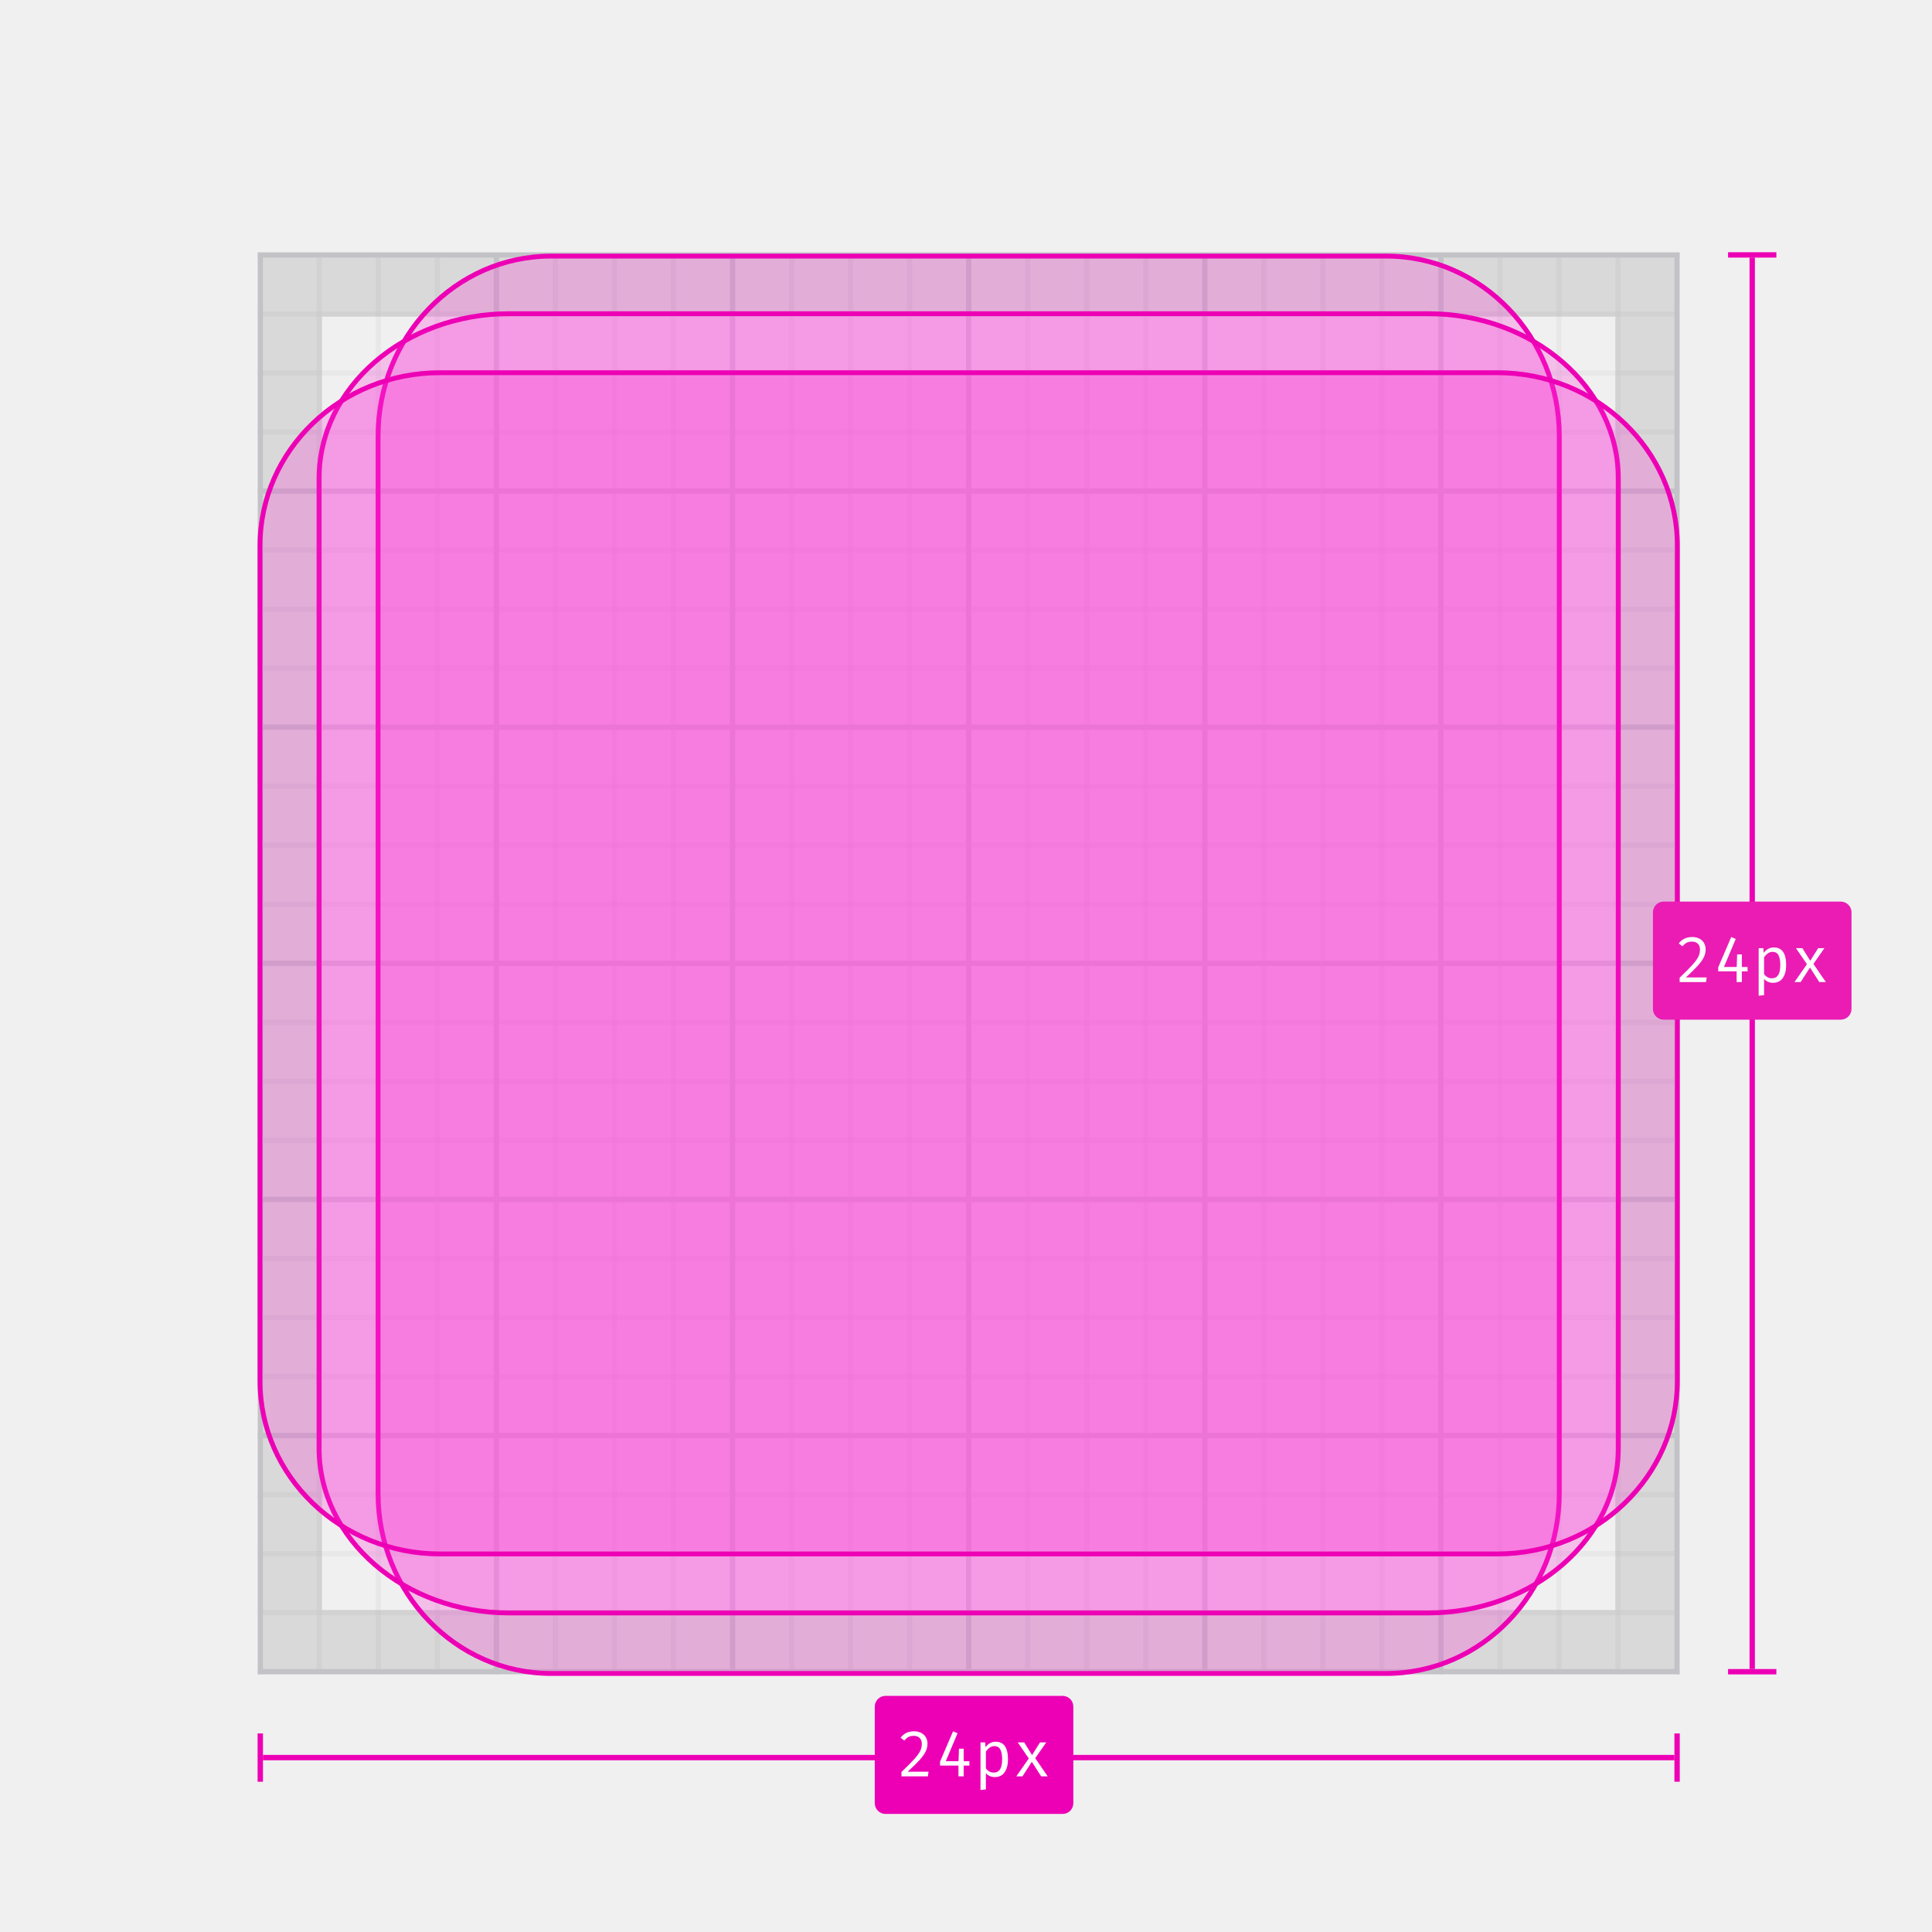
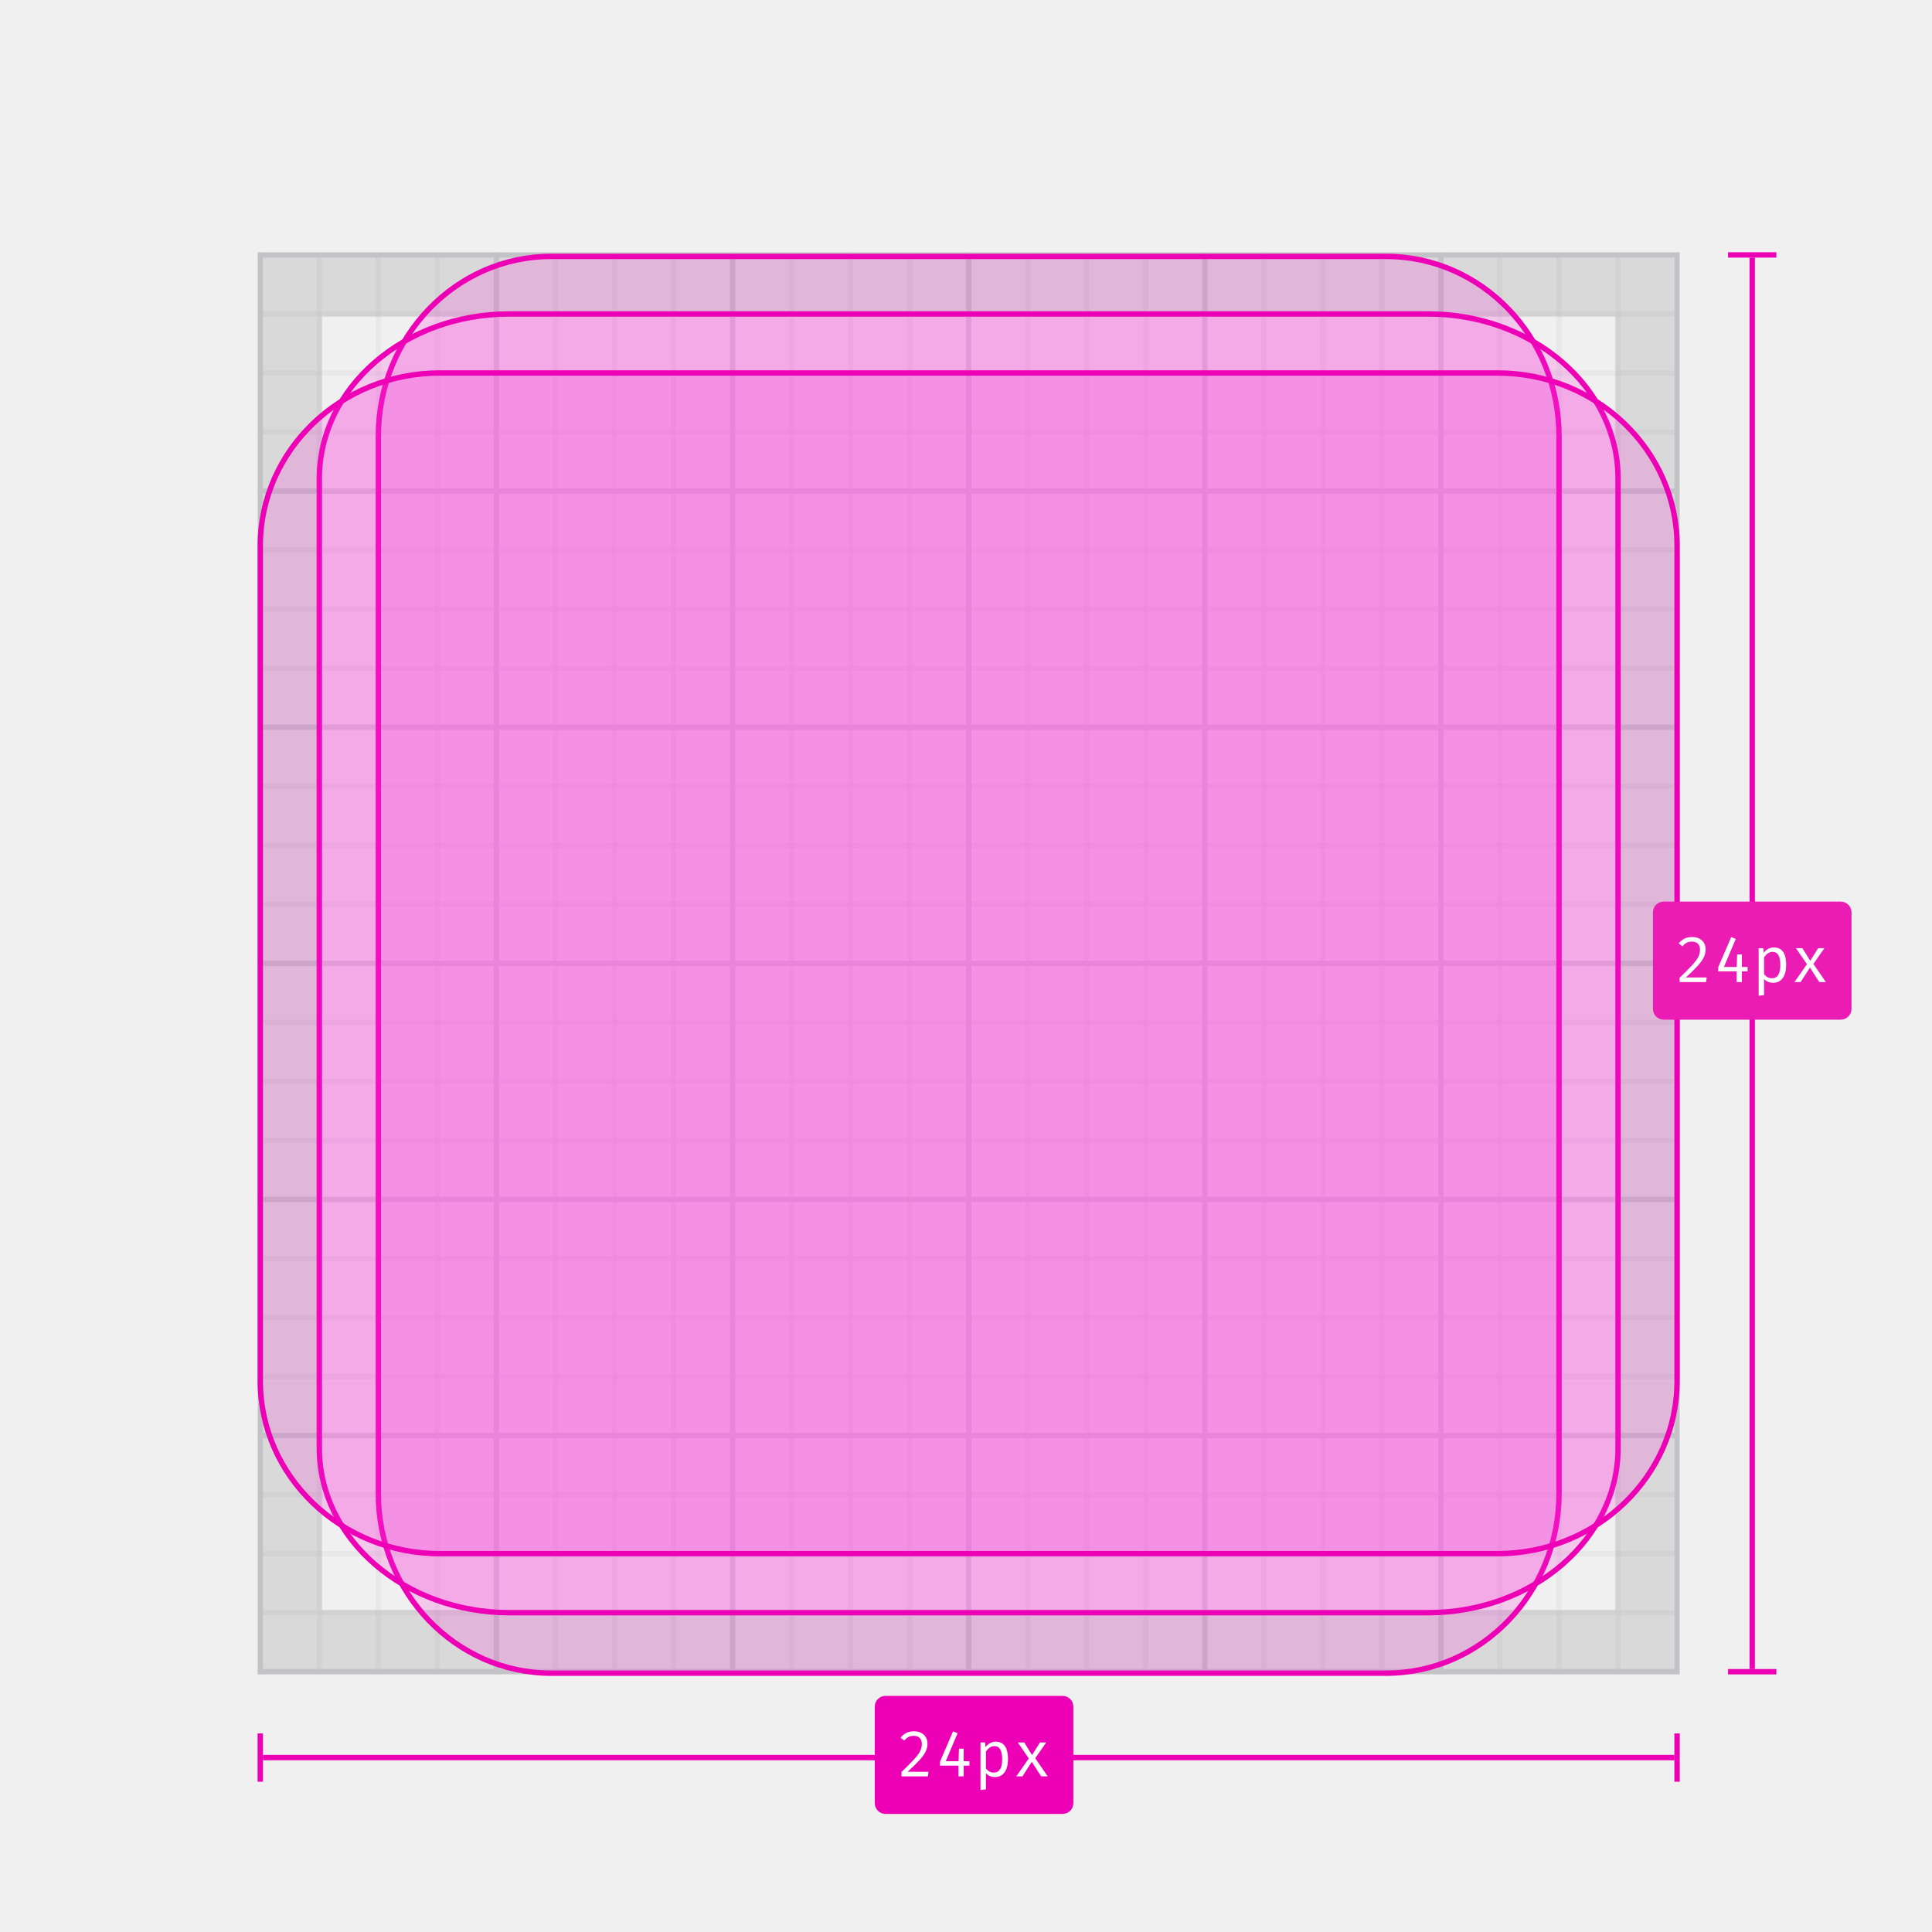
- <svg xmlns="http://www.w3.org/2000/svg" xmlns:xlink="http://www.w3.org/1999/xlink" width="360" height="360" viewBox="0 0 360 360">
+ <svg xmlns="http://www.w3.org/2000/svg" xmlns:xlink="http://www.w3.org/1999/xlink" viewBox="0 0 360 360">
  <defs>
-     <polygon id="icon-grid-24-a" points="0 0 265 0 265 265 0 265" />
-     <polygon id="icon-grid-24-c" points="0 0 265 0 265 265.201 0 265.201" />
-     <polygon id="icon-grid-24-e" points="0 0 265 0 265 265 0 265" />
-     <path id="icon-grid-24-g" d="M243,34.276 L243,231.268 C243,250.048 228.36,265.272 210.301,265.272 L54.699,265.272 C36.64,265.272 22,250.048 22,231.268 L22,34.276 C22,15.496 36.64,0.272 54.699,0.272 L210.301,0.272 C228.36,0.272 243,15.496 243,34.276 Z" />
-     <path id="icon-grid-24-h" d="M254,42.181 L254,222.819 C254,240.04 237.903,254 218.046,254 L46.954,254 C27.097,254 11,240.04 11,222.819 L11,42.181 C11,24.96 27.097,11 46.954,11 L218.046,11 C237.903,11 254,24.96 254,42.181 Z" />
-     <path id="icon-grid-24-i" d="M265,54.699 L265,210.301 C265,228.36 249.776,243 230.996,243 L34.004,243 C15.224,243 3.33263407e-14,228.36 0,210.301 L9.99790221e-14,54.699 C3.33263407e-14,36.64 15.224,22 34.004,22 L230.996,22 C249.776,22 265,36.64 265,54.699 Z" />
+     <polygon id="a" points="0 0 265 0 265 265 0 265" />
+     <polygon id="c" points="0 0 265 0 265 265.201 0 265.201" />
+     <polygon id="e" points="0 0 265 0 265 265 0 265" />
+     <path id="g" d="M243 34.28v196.99c0 18.78-14.64 34-32.7 34H54.7c-18.06 0-32.7-15.22-32.7-34v-197c0-18.77 14.64-34 32.7-34h155.6c18.06 0 32.7 15.23 32.7 34z" />
+     <path id="h" d="M254 42.18v180.64c0 17.22-16.1 31.18-35.95 31.18H46.95C27.1 254 11 240.04 11 222.82V42.18C11 24.96 27.1 11 46.95 11h171.1C237.9 11 254 24.96 254 42.18z" />
+     <path id="i" d="M265 54.7v155.6c0 18.06-15.22 32.7-34 32.7H34c-18.78 0-34-14.64-34-32.7V54.7C0 36.64 15.22 22 34 22h197c18.78 0 34 14.64 34 32.7z" />
  </defs>
  <g fill="none" fill-rule="evenodd">
    <g transform="translate(48 47)">
-       <mask id="icon-grid-24-b" fill="#fff">
-         <use xlink:href="#icon-grid-24-a" />
+       <mask id="b" fill="white">
+         <use xlink:href="#a" />
      </mask>
-       <g mask="url(#icon-grid-24-b)">
-         <mask id="icon-grid-24-d" fill="#fff">
-           <use xlink:href="#icon-grid-24-c" />
+       <g mask="url(#b)">
+         <mask id="d" fill="white">
+           <use xlink:href="#c" />
        </mask>
-         <rect width="338" height="1" x="-1" fill="#D7D7DB" mask="url(#icon-grid-24-d)" />
-         <rect width="338" height="1" x="-1" y="11" fill="#D7D7DB" mask="url(#icon-grid-24-d)" opacity=".3" />
-         <rect width="338" height="1" x="-1" y="22" fill="#D7D7DB" mask="url(#icon-grid-24-d)" opacity=".3" />
-         <rect width="338" height="1" x="-1" y="33" fill="#D7D7DB" mask="url(#icon-grid-24-d)" opacity=".3" />
-         <rect width="338" height="1" x="-1" y="44" fill="#D7D7DB" mask="url(#icon-grid-24-d)" />
-         <rect width="338" height="1" x="-1" y="55" fill="#D7D7DB" mask="url(#icon-grid-24-d)" opacity=".3" />
-         <rect width="338" height="1" x="-1" y="66" fill="#D7D7DB" mask="url(#icon-grid-24-d)" opacity=".3" />
-         <rect width="338" height="1" x="-1" y="77" fill="#D7D7DB" mask="url(#icon-grid-24-d)" opacity=".3" />
-         <rect width="338" height="1" x="-1" y="88" fill="#D7D7DB" mask="url(#icon-grid-24-d)" />
-         <rect width="338" height="1" x="-1" y="99" fill="#D7D7DB" mask="url(#icon-grid-24-d)" opacity=".3" />
-         <rect width="338" height="1" x="-1" y="110" fill="#D7D7DB" mask="url(#icon-grid-24-d)" opacity=".3" />
-         <rect width="338" height="1" x="-1" y="121" fill="#D7D7DB" mask="url(#icon-grid-24-d)" opacity=".3" />
-         <rect width="338" height="1" x="-1" y="132" fill="#D7D7DB" mask="url(#icon-grid-24-d)" />
-         <rect width="338" height="1" x="-1" y="143" fill="#D7D7DB" mask="url(#icon-grid-24-d)" opacity=".3" />
-         <rect width="338" height="1" x="-1" y="154" fill="#D7D7DB" mask="url(#icon-grid-24-d)" opacity=".3" />
-         <rect width="338" height="1" x="-1" y="165" fill="#D7D7DB" mask="url(#icon-grid-24-d)" opacity=".3" />
-         <rect width="338" height="1" x="-1" y="176" fill="#D7D7DB" mask="url(#icon-grid-24-d)" />
-         <rect width="338" height="1" x="-1" y="187" fill="#D7D7DB" mask="url(#icon-grid-24-d)" opacity=".3" />
-         <rect width="338" height="1" x="-1" y="198" fill="#D7D7DB" mask="url(#icon-grid-24-d)" opacity=".3" />
-         <rect width="338" height="1" x="-1" y="209" fill="#D7D7DB" mask="url(#icon-grid-24-d)" opacity=".3" />
-         <rect width="338" height="1" x="-1" y="220" fill="#D7D7DB" mask="url(#icon-grid-24-d)" />
-         <rect width="338" height="1" x="-1" y="231" fill="#D7D7DB" mask="url(#icon-grid-24-d)" opacity=".3" />
-         <rect width="338" height="1" x="-1" y="242" fill="#D7D7DB" mask="url(#icon-grid-24-d)" opacity=".3" />
-         <rect width="338" height="1" x="-1" y="253" fill="#D7D7DB" mask="url(#icon-grid-24-d)" opacity=".3" />
-         <rect width="338" height="1" x="-1" y="264" fill="#D7D7DB" mask="url(#icon-grid-24-d)" />
+         <rect width="338" height="1" x="-1" fill="#D7D7DB" mask="url(#d)" />
+         <rect width="338" height="1" x="-1" y="11" fill="#D7D7DB" mask="url(#d)" opacity=".3" />
+         <rect width="338" height="1" x="-1" y="22" fill="#D7D7DB" mask="url(#d)" opacity=".3" />
+         <rect width="338" height="1" x="-1" y="33" fill="#D7D7DB" mask="url(#d)" opacity=".3" />
+         <rect width="338" height="1" x="-1" y="44" fill="#D7D7DB" mask="url(#d)" />
+         <rect width="338" height="1" x="-1" y="55" fill="#D7D7DB" mask="url(#d)" opacity=".3" />
+         <rect width="338" height="1" x="-1" y="66" fill="#D7D7DB" mask="url(#d)" opacity=".3" />
+         <rect width="338" height="1" x="-1" y="77" fill="#D7D7DB" mask="url(#d)" opacity=".3" />
+         <rect width="338" height="1" x="-1" y="88" fill="#D7D7DB" mask="url(#d)" />
+         <rect width="338" height="1" x="-1" y="99" fill="#D7D7DB" mask="url(#d)" opacity=".3" />
+         <rect width="338" height="1" x="-1" y="110" fill="#D7D7DB" mask="url(#d)" opacity=".3" />
+         <rect width="338" height="1" x="-1" y="121" fill="#D7D7DB" mask="url(#d)" opacity=".3" />
+         <rect width="338" height="1" x="-1" y="132" fill="#D7D7DB" mask="url(#d)" />
+         <rect width="338" height="1" x="-1" y="143" fill="#D7D7DB" mask="url(#d)" opacity=".3" />
+         <rect width="338" height="1" x="-1" y="154" fill="#D7D7DB" mask="url(#d)" opacity=".3" />
+         <rect width="338" height="1" x="-1" y="165" fill="#D7D7DB" mask="url(#d)" opacity=".3" />
+         <rect width="338" height="1" x="-1" y="176" fill="#D7D7DB" mask="url(#d)" />
+         <rect width="338" height="1" x="-1" y="187" fill="#D7D7DB" mask="url(#d)" opacity=".3" />
+         <rect width="338" height="1" x="-1" y="198" fill="#D7D7DB" mask="url(#d)" opacity=".3" />
+         <rect width="338" height="1" x="-1" y="209" fill="#D7D7DB" mask="url(#d)" opacity=".3" />
+         <rect width="338" height="1" x="-1" y="220" fill="#D7D7DB" mask="url(#d)" />
+         <rect width="338" height="1" x="-1" y="231" fill="#D7D7DB" mask="url(#d)" opacity=".3" />
+         <rect width="338" height="1" x="-1" y="242" fill="#D7D7DB" mask="url(#d)" opacity=".3" />
+         <rect width="338" height="1" x="-1" y="253" fill="#D7D7DB" mask="url(#d)" opacity=".3" />
+         <rect width="338" height="1" x="-1" y="264" fill="#D7D7DB" mask="url(#d)" />
      </g>
-       <g mask="url(#icon-grid-24-b)">
+       <g mask="url(#b)">
        <g transform="matrix(0 -1 1 0 0 265)">
-           <mask id="icon-grid-24-f" fill="#fff">
-             <use xlink:href="#icon-grid-24-e" />
+           <mask id="f" fill="white">
+             <use xlink:href="#e" />
          </mask>
-           <rect width="338" height="1" x="-73" fill="#D7D7DB" mask="url(#icon-grid-24-f)" />
-           <rect width="338" height="1" x="-73" y="11" fill="#D7D7DB" mask="url(#icon-grid-24-f)" opacity=".3" />
-           <rect width="338" height="1" x="-73" y="22" fill="#D7D7DB" mask="url(#icon-grid-24-f)" opacity=".3" />
-           <rect width="338" height="1" x="-73" y="33" fill="#D7D7DB" mask="url(#icon-grid-24-f)" opacity=".3" />
-           <rect width="338" height="1" x="-73" y="44" fill="#D7D7DB" mask="url(#icon-grid-24-f)" />
-           <rect width="338" height="1" x="-73" y="55" fill="#D7D7DB" mask="url(#icon-grid-24-f)" opacity=".3" />
-           <rect width="338" height="1" x="-73" y="66" fill="#D7D7DB" mask="url(#icon-grid-24-f)" opacity=".3" />
-           <rect width="338" height="1" x="-73" y="77" fill="#D7D7DB" mask="url(#icon-grid-24-f)" opacity=".3" />
-           <rect width="338" height="1" x="-73" y="88" fill="#D7D7DB" mask="url(#icon-grid-24-f)" />
-           <rect width="338" height="1" x="-73" y="99" fill="#D7D7DB" mask="url(#icon-grid-24-f)" opacity=".3" />
-           <rect width="338" height="1" x="-73" y="110" fill="#D7D7DB" mask="url(#icon-grid-24-f)" opacity=".3" />
-           <rect width="338" height="1" x="-73" y="121" fill="#D7D7DB" mask="url(#icon-grid-24-f)" opacity=".3" />
-           <rect width="338" height="1" x="-73" y="132" fill="#D7D7DB" mask="url(#icon-grid-24-f)" />
-           <rect width="338" height="1" x="-73" y="143" fill="#D7D7DB" mask="url(#icon-grid-24-f)" opacity=".3" />
-           <rect width="338" height="1" x="-73" y="154" fill="#D7D7DB" mask="url(#icon-grid-24-f)" opacity=".3" />
-           <rect width="338" height="1" x="-73" y="165" fill="#D7D7DB" mask="url(#icon-grid-24-f)" opacity=".3" />
-           <rect width="338" height="1" x="-73" y="176" fill="#D7D7DB" mask="url(#icon-grid-24-f)" />
-           <rect width="338" height="1" x="-73" y="187" fill="#D7D7DB" mask="url(#icon-grid-24-f)" opacity=".3" />
-           <rect width="338" height="1" x="-73" y="198" fill="#D7D7DB" mask="url(#icon-grid-24-f)" opacity=".3" />
-           <rect width="338" height="1" x="-73" y="209" fill="#D7D7DB" mask="url(#icon-grid-24-f)" opacity=".3" />
-           <rect width="338" height="1" x="-73" y="220" fill="#D7D7DB" mask="url(#icon-grid-24-f)" />
-           <rect width="338" height="1" x="-73" y="231" fill="#D7D7DB" mask="url(#icon-grid-24-f)" opacity=".3" />
-           <rect width="338" height="1" x="-73" y="242" fill="#D7D7DB" mask="url(#icon-grid-24-f)" opacity=".3" />
-           <rect width="338" height="1" x="-73" y="253" fill="#D7D7DB" mask="url(#icon-grid-24-f)" opacity=".3" />
-           <rect width="338" height="1" x="-73" y="264" fill="#D7D7DB" mask="url(#icon-grid-24-f)" />
+           <rect width="338" height="1" x="-73" fill="#D7D7DB" mask="url(#f)" />
+           <rect width="338" height="1" x="-73" y="11" fill="#D7D7DB" mask="url(#f)" opacity=".3" />
+           <rect width="338" height="1" x="-73" y="22" fill="#D7D7DB" mask="url(#f)" opacity=".3" />
+           <rect width="338" height="1" x="-73" y="33" fill="#D7D7DB" mask="url(#f)" opacity=".3" />
+           <rect width="338" height="1" x="-73" y="44" fill="#D7D7DB" mask="url(#f)" />
+           <rect width="338" height="1" x="-73" y="55" fill="#D7D7DB" mask="url(#f)" opacity=".3" />
+           <rect width="338" height="1" x="-73" y="66" fill="#D7D7DB" mask="url(#f)" opacity=".3" />
+           <rect width="338" height="1" x="-73" y="77" fill="#D7D7DB" mask="url(#f)" opacity=".3" />
+           <rect width="338" height="1" x="-73" y="88" fill="#D7D7DB" mask="url(#f)" />
+           <rect width="338" height="1" x="-73" y="99" fill="#D7D7DB" mask="url(#f)" opacity=".3" />
+           <rect width="338" height="1" x="-73" y="110" fill="#D7D7DB" mask="url(#f)" opacity=".3" />
+           <rect width="338" height="1" x="-73" y="121" fill="#D7D7DB" mask="url(#f)" opacity=".3" />
+           <rect width="338" height="1" x="-73" y="132" fill="#D7D7DB" mask="url(#f)" />
+           <rect width="338" height="1" x="-73" y="143" fill="#D7D7DB" mask="url(#f)" opacity=".3" />
+           <rect width="338" height="1" x="-73" y="154" fill="#D7D7DB" mask="url(#f)" opacity=".3" />
+           <rect width="338" height="1" x="-73" y="165" fill="#D7D7DB" mask="url(#f)" opacity=".3" />
+           <rect width="338" height="1" x="-73" y="176" fill="#D7D7DB" mask="url(#f)" />
+           <rect width="338" height="1" x="-73" y="187" fill="#D7D7DB" mask="url(#f)" opacity=".3" />
+           <rect width="338" height="1" x="-73" y="198" fill="#D7D7DB" mask="url(#f)" opacity=".3" />
+           <rect width="338" height="1" x="-73" y="209" fill="#D7D7DB" mask="url(#f)" opacity=".3" />
+           <rect width="338" height="1" x="-73" y="220" fill="#D7D7DB" mask="url(#f)" />
+           <rect width="338" height="1" x="-73" y="231" fill="#D7D7DB" mask="url(#f)" opacity=".3" />
+           <rect width="338" height="1" x="-73" y="242" fill="#D7D7DB" mask="url(#f)" opacity=".3" />
+           <rect width="338" height="1" x="-73" y="253" fill="#D7D7DB" mask="url(#f)" opacity=".3" />
+           <rect width="338" height="1" x="-73" y="264" fill="#D7D7DB" mask="url(#f)" />
        </g>
      </g>
      <rect width="253" height="253" x="6" y="6" stroke="#0C0C0D" stroke-opacity=".1" stroke-width="12" />
-       <use fill="#FC2DD7" fill-opacity=".25" xlink:href="#icon-grid-24-g" />
-       <path stroke="#ED00B5" stroke-width=".9" d="M242.55,34.276 C242.55,15.741 228.108,0.722 210.301,0.722 L54.699,0.722 C36.892,0.722 22.45,15.741 22.45,34.276 L22.45,231.268 C22.45,249.803 36.892,264.822 54.699,264.822 L210.301,264.822 C228.108,264.822 242.55,249.803 242.55,231.268 L242.55,34.276 Z" />
-       <use fill="#FC2DD7" fill-opacity=".25" xlink:href="#icon-grid-24-h" />
-       <path stroke="#ED00B5" stroke-width=".9" d="M253.55,42.181 C253.55,25.224 237.667,11.45 218.046,11.45 L46.954,11.45 C27.333,11.45 11.45,25.224 11.45,42.181 L11.45,222.819 C11.45,239.776 27.333,253.55 46.954,253.55 L218.046,253.55 C237.667,253.55 253.55,239.776 253.55,222.819 L253.55,42.181 Z" />
+       <use fill="#FC2DD7" fill-opacity=".2" xlink:href="#g" />
+       <path stroke="#ED00B5" d="M242.5 34.28c0-18.51-14.42-33.5-32.2-33.5H54.7c-17.78 0-32.2 14.99-32.2 33.5v196.99c0 18.5 14.42 33.5 32.2 33.5h155.6c17.78 0 32.2-15 32.2-33.5v-197z" />
+       <use fill="#FC2DD7" fill-opacity=".2" xlink:href="#h" />
+       <path stroke="#ED00B5" d="M253.5 42.18c0-16.93-15.86-30.68-35.45-30.68H46.95c-19.6 0-35.45 13.75-35.45 30.68v180.64c0 16.93 15.86 30.68 35.45 30.68h171.1c19.6 0 35.45-13.75 35.45-30.68V42.18z" />
      <g>
-         <use fill="#FC2DD7" fill-opacity=".25" xlink:href="#icon-grid-24-i" />
-         <path stroke="#ED00B5" stroke-width=".9" d="M264.55,54.699 C264.55,36.892 249.531,22.45 230.996,22.45 L34.004,22.45 C15.469,22.45 0.45,36.892 0.45,54.699 L0.45,210.301 C0.45,228.108 15.469,242.55 34.004,242.55 L230.996,242.55 C249.531,242.55 264.55,228.108 264.55,210.301 L264.55,54.699 Z" />
+         <use fill="#FC2DD7" fill-opacity=".2" xlink:href="#i" />
+         <path stroke="#ED00B5" d="M264.5 54.7c0-17.78-15-32.2-33.5-32.2H34C15.5 22.5.5 36.92.5 54.7v155.6c0 17.78 15 32.2 33.5 32.2h197c18.5 0 33.5-14.42 33.5-32.2V54.7z" />
      </g>
    </g>
    <g transform="translate(48 47)">
-       <rect width="1" height="263" x="278" y="1" fill="#ED00B5" />
-       <rect width="9" height="1" x="274" fill="#ED00B5" />
-       <rect width="9" height="1" x="274" y="264" fill="#ED00B5" />
-       <rect width="37" height="22" x="260" y="121" fill="#EA1CB4" fill-rule="nonzero" rx="2" />
-       <path fill="#FFF" d="M268.654,127.9 C269.034,128.1 269.324,128.374 269.524,128.722 C269.724,129.07 269.824,129.464 269.824,129.904 C269.824,130.416 269.706,130.912 269.47,131.392 C269.234,131.872 268.856,132.398 268.336,132.97 C267.816,133.542 267.08,134.264 266.128,135.136 L270.016,135.136 L269.896,136 L264.976,136 L264.976,135.184 C266.056,134.152 266.858,133.344 267.382,132.76 C267.906,132.176 268.268,131.676 268.468,131.26 C268.668,130.844 268.768,130.404 268.768,129.94 C268.768,129.476 268.636,129.112 268.372,128.848 C268.108,128.584 267.744,128.452 267.28,128.452 C266.888,128.452 266.562,128.518 266.302,128.65 C266.042,128.782 265.776,129.008 265.504,129.328 L264.808,128.788 C265.136,128.38 265.502,128.08 265.906,127.888 C266.31,127.696 266.784,127.6 267.328,127.6 C267.832,127.6 268.274,127.7 268.654,127.9 Z M277.636,133.996 L276.568,133.996 L276.568,136 L275.596,136 L275.596,133.996 L272.164,133.996 L272.164,133.252 L274.588,127.6 L275.428,127.96 L273.232,133.18 L275.608,133.18 L275.692,130.84 L276.568,130.84 L276.568,133.18 L277.636,133.18 L277.636,133.996 Z M284.824,132.832 C284.824,133.832 284.616,134.632 284.2,135.232 C283.784,135.832 283.18,136.132 282.388,136.132 C281.7,136.132 281.14,135.892 280.708,135.412 L280.708,138.424 L279.7,138.544 L279.7,129.676 L280.564,129.676 L280.648,130.564 C280.88,130.236 281.158,129.984 281.482,129.808 C281.806,129.632 282.156,129.544 282.532,129.544 C284.06,129.544 284.824,130.64 284.824,132.832 Z M281.41,130.648 C281.142,130.84 280.908,131.08 280.708,131.368 L280.708,134.5 C280.876,134.748 281.086,134.942 281.338,135.082 C281.59,135.222 281.864,135.292 282.16,135.292 C282.688,135.292 283.082,135.09 283.342,134.686 C283.602,134.282 283.732,133.664 283.732,132.832 C283.732,132 283.616,131.38 283.384,130.972 C283.152,130.564 282.788,130.36 282.292,130.36 C281.972,130.36 281.678,130.456 281.41,130.648 Z M286.372,136 L288.7,132.664 L286.648,129.676 L287.848,129.676 L289.312,132.028 L290.788,129.676 L291.952,129.676 L289.9,132.616 L292.228,136 L291.004,136 L289.264,133.288 L287.524,136 L286.372,136 Z" />
-       <rect width="1" height="9" x="264" y="276" fill="#ED00B5" />
-       <rect width="263" height="1" x="1" y="280" fill="#ED00B5" />
-       <rect width="1" height="9" y="276" fill="#ED00B5" />
-       <rect width="37" height="22" x="115" y="269" fill="#ED00B5" fill-rule="nonzero" rx="2" />
-       <path fill="#FFF" d="M123.654,275.9 C124.034,276.1 124.324,276.374 124.524,276.722 C124.724,277.07 124.824,277.464 124.824,277.904 C124.824,278.416 124.706,278.912 124.47,279.392 C124.234,279.872 123.856,280.398 123.336,280.97 C122.816,281.542 122.08,282.264 121.128,283.136 L125.016,283.136 L124.896,284 L119.976,284 L119.976,283.184 C121.056,282.152 121.858,281.344 122.382,280.76 C122.906,280.176 123.268,279.676 123.468,279.26 C123.668,278.844 123.768,278.404 123.768,277.94 C123.768,277.476 123.636,277.112 123.372,276.848 C123.108,276.584 122.744,276.452 122.28,276.452 C121.888,276.452 121.562,276.518 121.302,276.65 C121.042,276.782 120.776,277.008 120.504,277.328 L119.808,276.788 C120.136,276.38 120.502,276.08 120.906,275.888 C121.31,275.696 121.784,275.6 122.328,275.6 C122.832,275.6 123.274,275.7 123.654,275.9 Z M132.636,281.996 L131.568,281.996 L131.568,284 L130.596,284 L130.596,281.996 L127.164,281.996 L127.164,281.252 L129.588,275.6 L130.428,275.96 L128.232,281.18 L130.608,281.18 L130.692,278.84 L131.568,278.84 L131.568,281.18 L132.636,281.18 L132.636,281.996 Z M139.824,280.832 C139.824,281.832 139.616,282.632 139.2,283.232 C138.784,283.832 138.18,284.132 137.388,284.132 C136.7,284.132 136.14,283.892 135.708,283.412 L135.708,286.424 L134.7,286.544 L134.7,277.676 L135.564,277.676 L135.648,278.564 C135.88,278.236 136.158,277.984 136.482,277.808 C136.806,277.632 137.156,277.544 137.532,277.544 C139.06,277.544 139.824,278.64 139.824,280.832 Z M136.41,278.648 C136.142,278.84 135.908,279.08 135.708,279.368 L135.708,282.5 C135.876,282.748 136.086,282.942 136.338,283.082 C136.59,283.222 136.864,283.292 137.16,283.292 C137.688,283.292 138.082,283.09 138.342,282.686 C138.602,282.282 138.732,281.664 138.732,280.832 C138.732,280 138.616,279.38 138.384,278.972 C138.152,278.564 137.788,278.36 137.292,278.36 C136.972,278.36 136.678,278.456 136.41,278.648 Z M141.372,284 L143.7,280.664 L141.648,277.676 L142.848,277.676 L144.312,280.028 L145.788,277.676 L146.952,277.676 L144.9,280.616 L147.228,284 L146.004,284 L144.264,281.288 L142.524,284 L141.372,284 Z" />
+       <g transform="translate(260)">
+         <rect width="1" height="263" x="18" y="1" fill="#ED00B5" />
+         <rect width="9" height="1" x="14" fill="#ED00B5" />
+         <rect width="9" height="1" x="14" y="264" fill="#ED00B5" />
+         <rect width="37" height="22" y="121" fill="#EA1CB4" fill-rule="nonzero" rx="2" />
+         <path fill="#FFFFFF" d="M8.65 127.9c.38.2.67.47.87.82.2.35.3.74.3 1.18 0 .52-.11 1.01-.35 1.5-.24.47-.61 1-1.13 1.57-.52.57-1.26 1.3-2.21 2.17h3.89l-.12.86H4.98v-.82a48.03 48.03 0 0 0 2.4-2.42c.53-.58.89-1.08 1.09-1.5a3 3 0 0 0 .3-1.32c0-.46-.13-.83-.4-1.1-.26-.26-.63-.39-1.09-.39-.4 0-.72.07-.98.2a2.7 2.7 0 0 0-.8.68l-.7-.54c.34-.41.7-.71 1.1-.9.41-.2.88-.29 1.43-.29.5 0 .94.1 1.32.3zm8.99 6.1h-1.07v2h-.97v-2h-3.44v-.75l2.43-5.65.84.36-2.2 5.22h2.38l.08-2.34h.88v2.34h1.07v.82zm7.18-1.17c0 1-.2 1.8-.62 2.4-.42.6-1.02.9-1.81.9-.69 0-1.25-.24-1.68-.72v3.01l-1.01.12v-8.86h.86l.09.88c.23-.32.5-.58.83-.75.33-.18.68-.27 1.05-.27 1.53 0 2.3 1.1 2.3 3.3zm-3.41-2.18c-.27.19-.5.43-.7.72v3.13c.17.25.38.44.63.58.25.14.52.21.82.21.53 0 .92-.2 1.18-.6.26-.4.4-1.03.4-1.86 0-.83-.12-1.45-.36-1.86-.23-.4-.6-.61-1.09-.61-.32 0-.61.1-.88.29zm4.96 5.35l2.33-3.34-2.05-2.98h1.2l1.46 2.35 1.48-2.35h1.16l-2.05 2.94 2.33 3.38H31l-1.74-2.71-1.74 2.71h-1.15z" />
+       </g>
+       <g transform="translate(0 269)">
+         <rect width="1" height="9" x="264" y="7" fill="#ED00B5" />
+         <rect width="263" height="1" x="1" y="11" fill="#ED00B5" />
+         <rect width="1" height="9" y="7" fill="#ED00B5" />
+         <rect width="37" height="22" x="115" fill="#ED00B5" fill-rule="nonzero" rx="2" />
+         <path fill="#FFFFFF" d="M123.65 6.9c.38.2.67.47.87.82.2.35.3.74.3 1.18 0 .52-.11 1.01-.35 1.5-.24.47-.61 1-1.13 1.57-.52.57-1.26 1.3-2.21 2.17h3.89l-.12.86h-4.92v-.82a48.03 48.03 0 0 0 2.4-2.42c.53-.58.89-1.08 1.09-1.5a3 3 0 0 0 .3-1.32c0-.46-.13-.83-.4-1.1-.26-.26-.63-.39-1.09-.39-.4 0-.72.07-.98.2a2.7 2.7 0 0 0-.8.68l-.7-.54c.34-.41.7-.71 1.1-.9.41-.2.88-.29 1.43-.29.5 0 .94.1 1.32.3zm8.99 6.1h-1.07v2h-.97v-2h-3.44v-.75l2.43-5.65.84.36-2.2 5.22h2.38l.08-2.34h.88v2.34h1.07V13zm7.18-1.17c0 1-.2 1.8-.62 2.4-.42.6-1.02.9-1.81.9-.69 0-1.25-.24-1.68-.72v3.01l-1.01.12V8.68h.86l.09.88c.23-.32.5-.58.83-.75.33-.18.68-.27 1.05-.27 1.53 0 2.3 1.1 2.3 3.3zm-3.41-2.18c-.27.19-.5.43-.7.72v3.13c.17.25.38.44.63.58.25.14.52.21.82.21.53 0 .92-.2 1.18-.6.26-.4.4-1.03.4-1.86 0-.83-.12-1.45-.36-1.86-.23-.4-.6-.61-1.09-.61-.32 0-.61.1-.88.29zm4.96 5.35l2.33-3.34-2.05-2.98h1.2l1.46 2.35 1.48-2.35h1.16l-2.05 2.94 2.33 3.38H146l-1.74-2.71-1.74 2.71h-1.15z" />
+       </g>
    </g>
  </g>
</svg>
